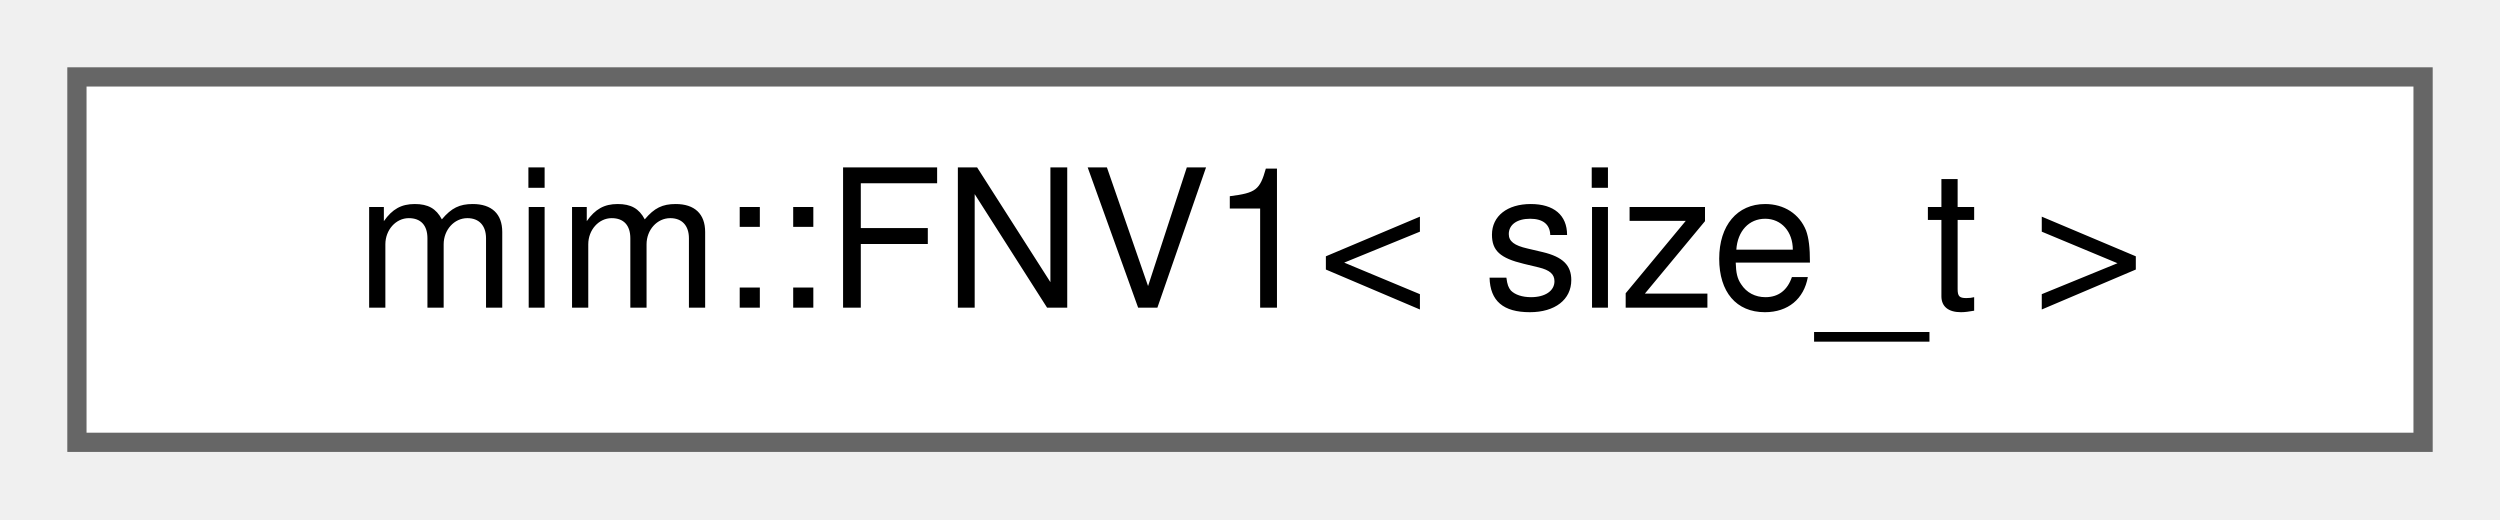
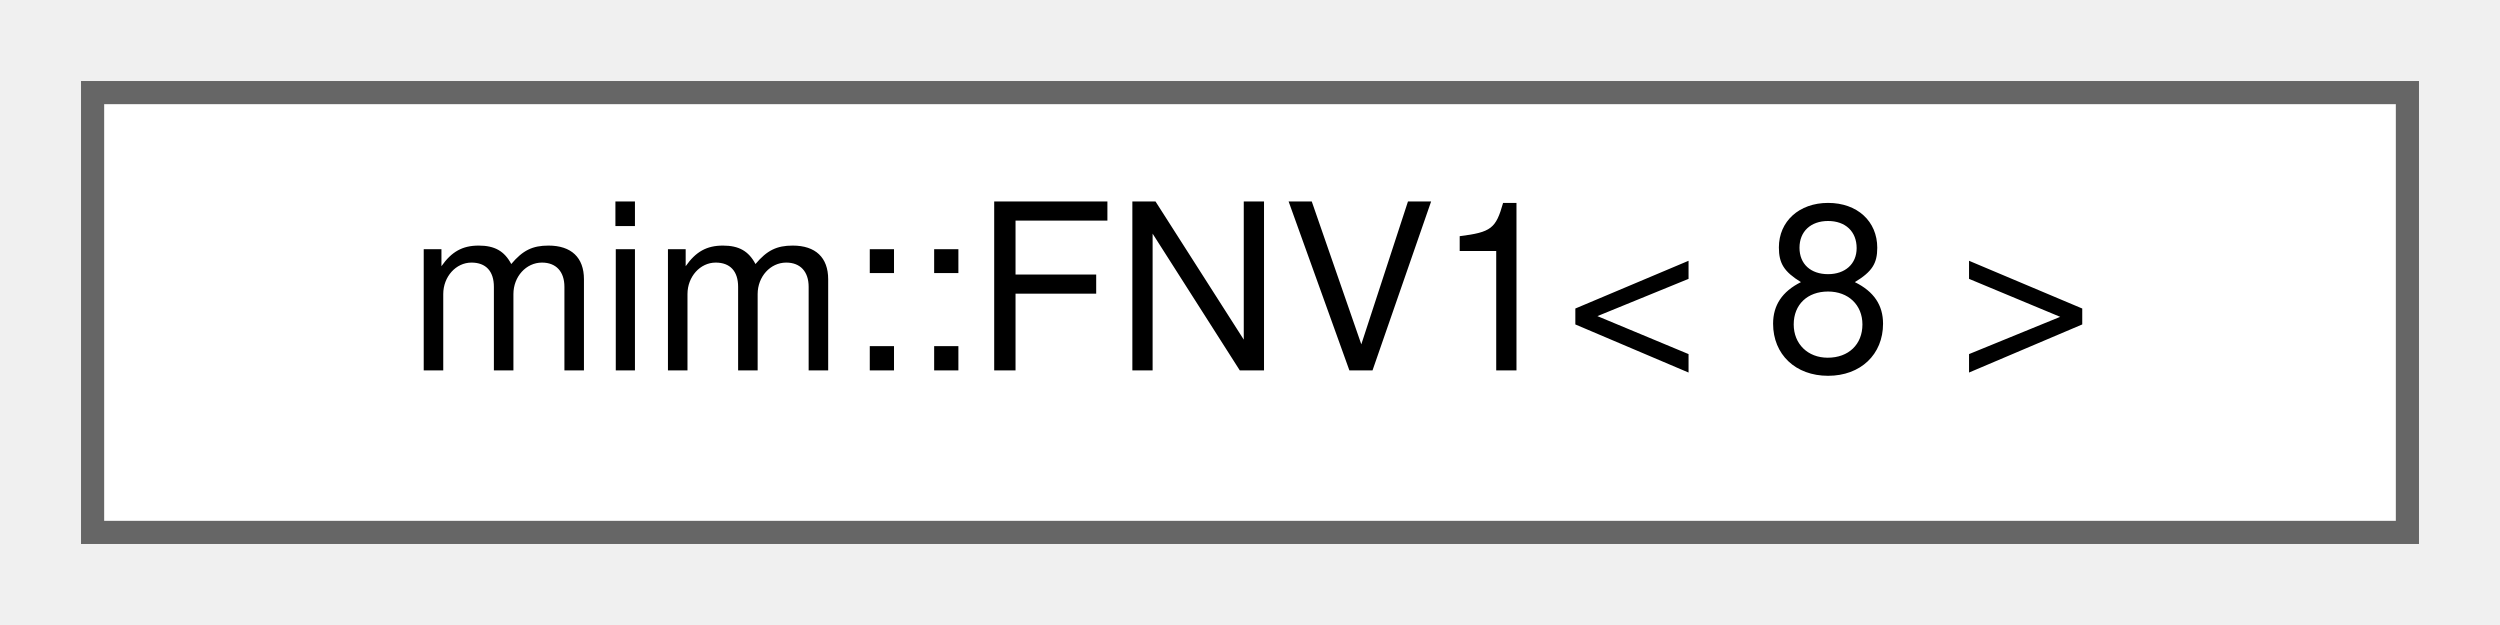
- <svg xmlns="http://www.w3.org/2000/svg" xmlns:xlink="http://www.w3.org/1999/xlink" width="130pt" height="27pt" viewBox="0.00 0.00 130.00 27.00">
+ <svg xmlns="http://www.w3.org/2000/svg" xmlns:xlink="http://www.w3.org/1999/xlink" width="108pt" height="27pt" viewBox="0.00 0.00 108.00 27.00">
  <g id="graph0" class="graph" transform="scale(1 1) rotate(0) translate(4 23)">
    <g id="Node000000" class="node">
      <g id="a_Node000000">
-         <a xlink:href="namespacemim.html#structmim_1_1FNV1" target="_top" xlink:title=" ">
-           <polygon fill="white" stroke="#666666" points="122,-19 0,-19 0,0 122,0 122,-19" />
-           <text text-anchor="middle" x="61" y="-7" font-family="Helvetica,sans-Serif" font-size="10.00">mim::FNV1&lt; size_t &gt;</text>
+         <a xlink:href="structmim_1_1FNV1_3_018_01_4.html" target="_top" xlink:title=" ">
+           <polygon fill="white" stroke="#666666" points="100,-19 0,-19 0,0 100,0 100,-19" />
+           <text text-anchor="middle" x="50" y="-7" font-family="Helvetica,sans-Serif" font-size="10.00">mim::FNV1&lt; 8 &gt;</text>
        </a>
      </g>
    </g>
  </g>
</svg>
